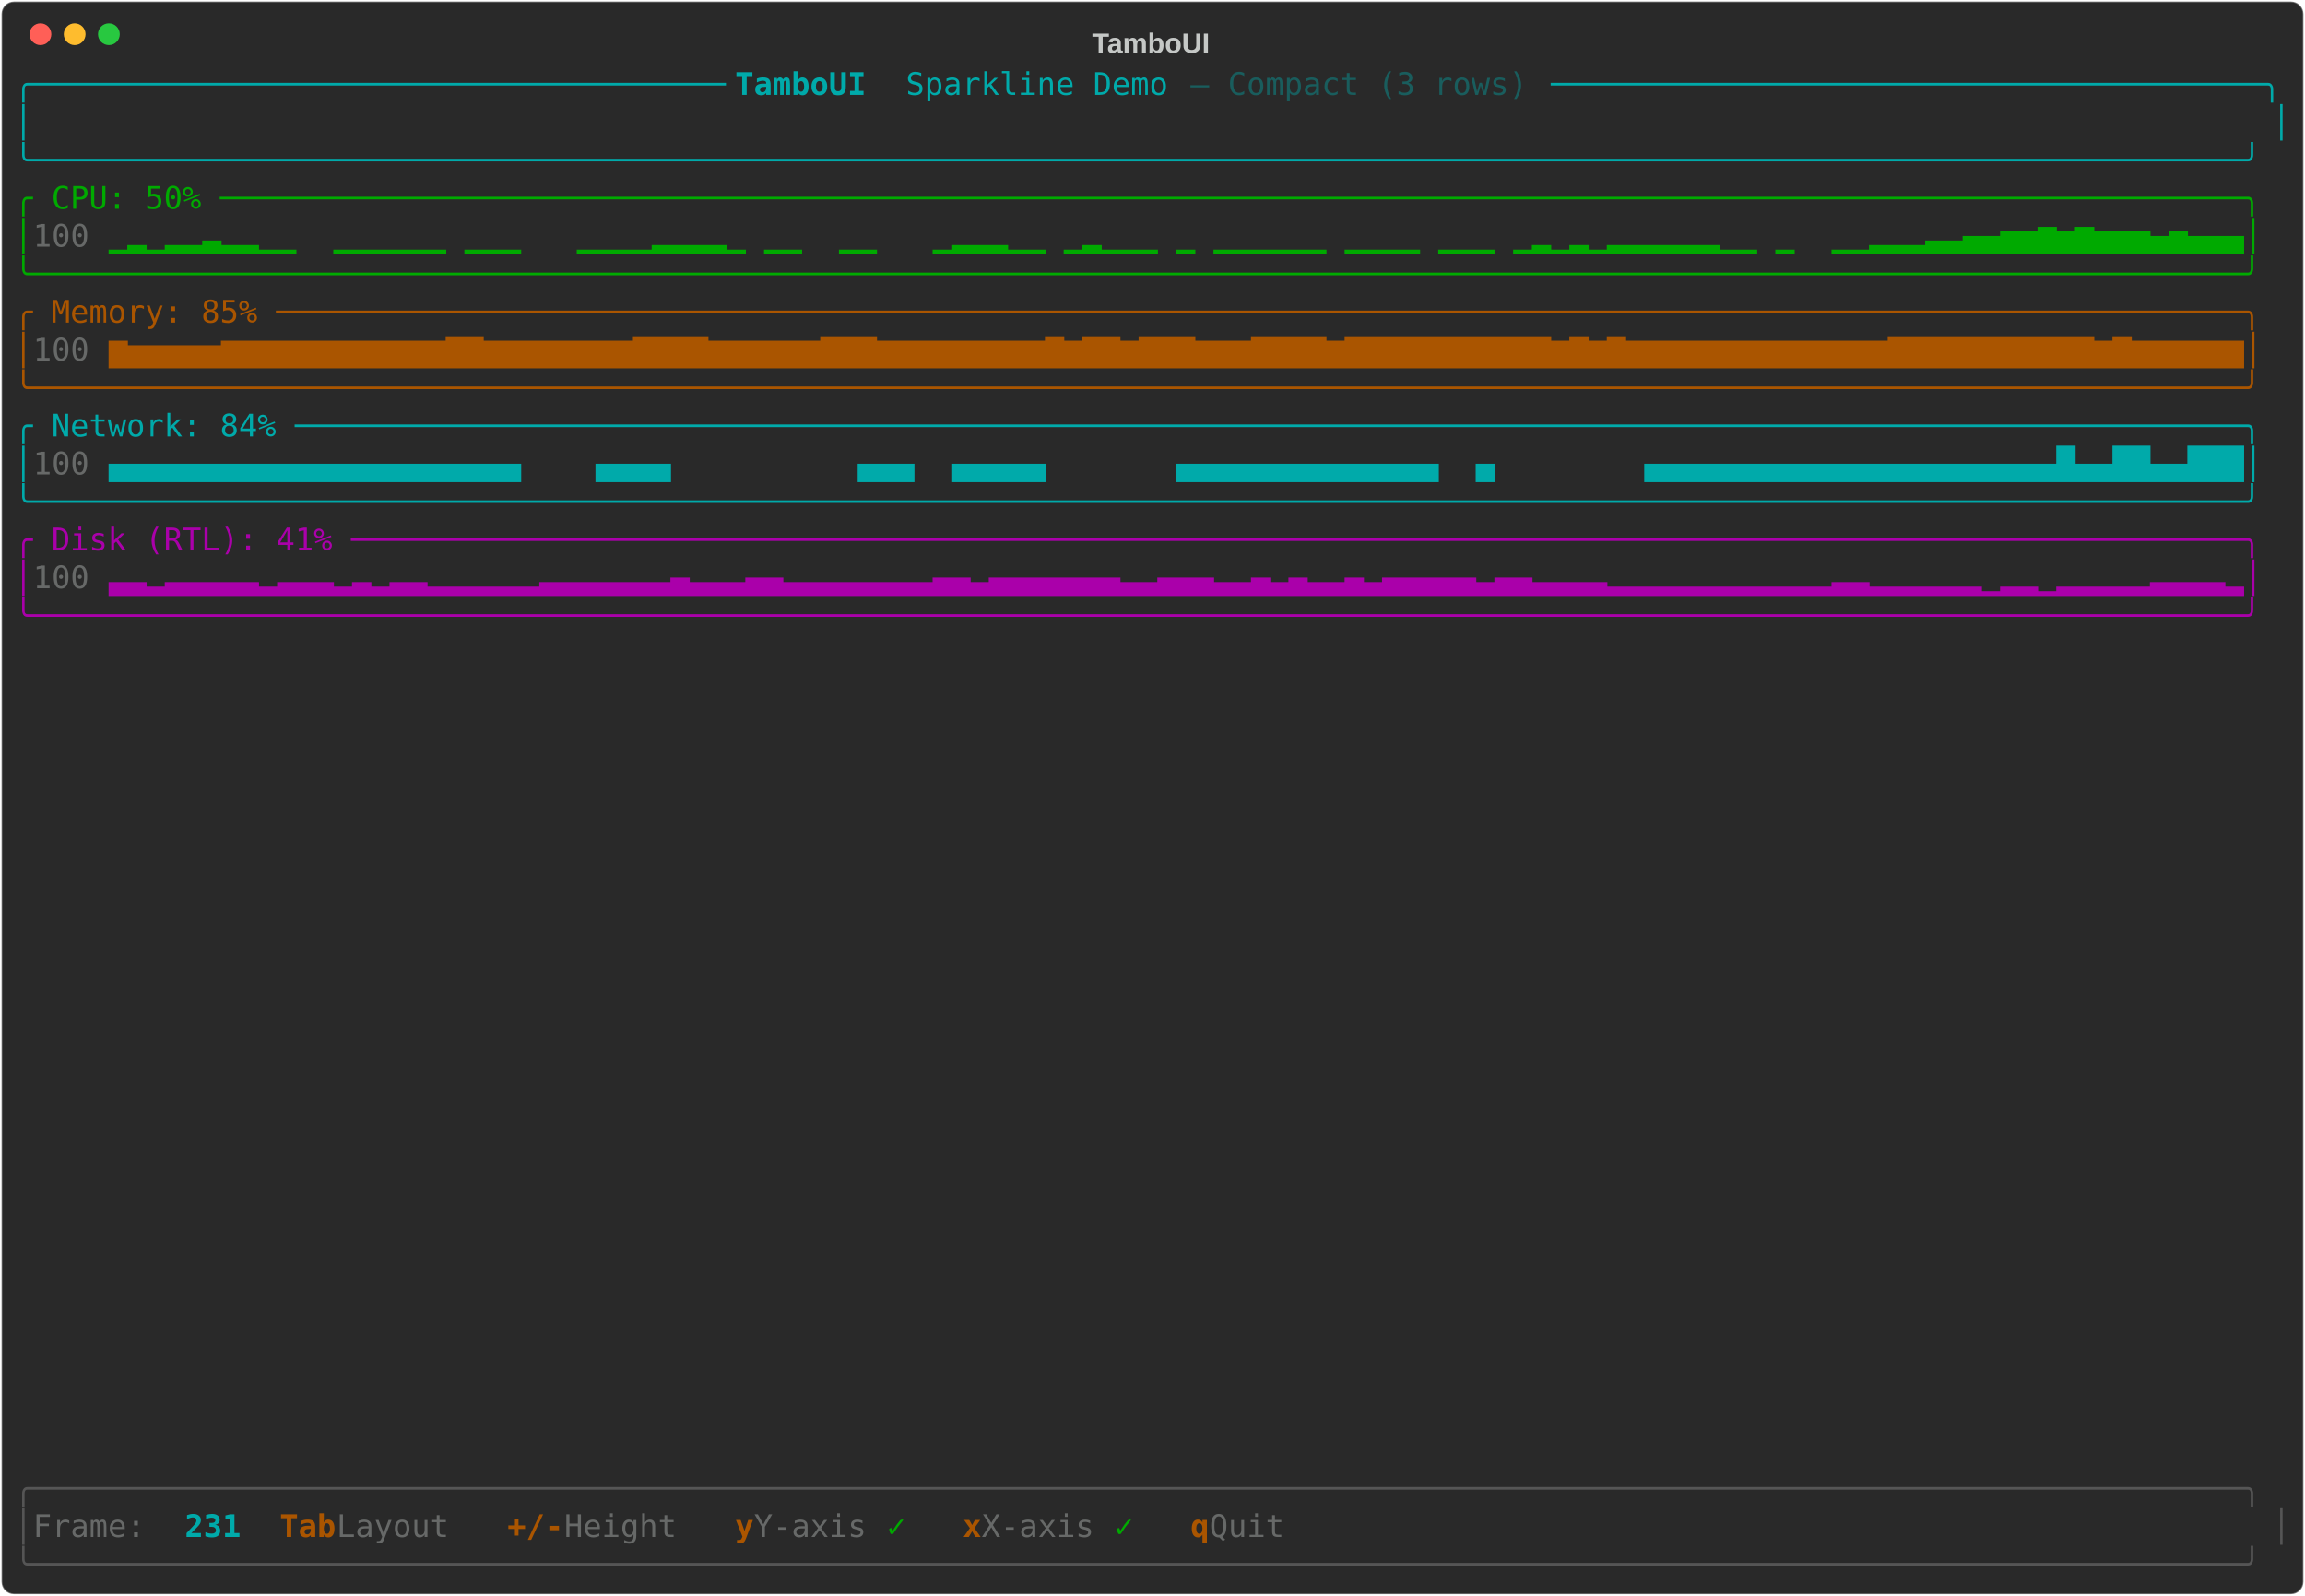
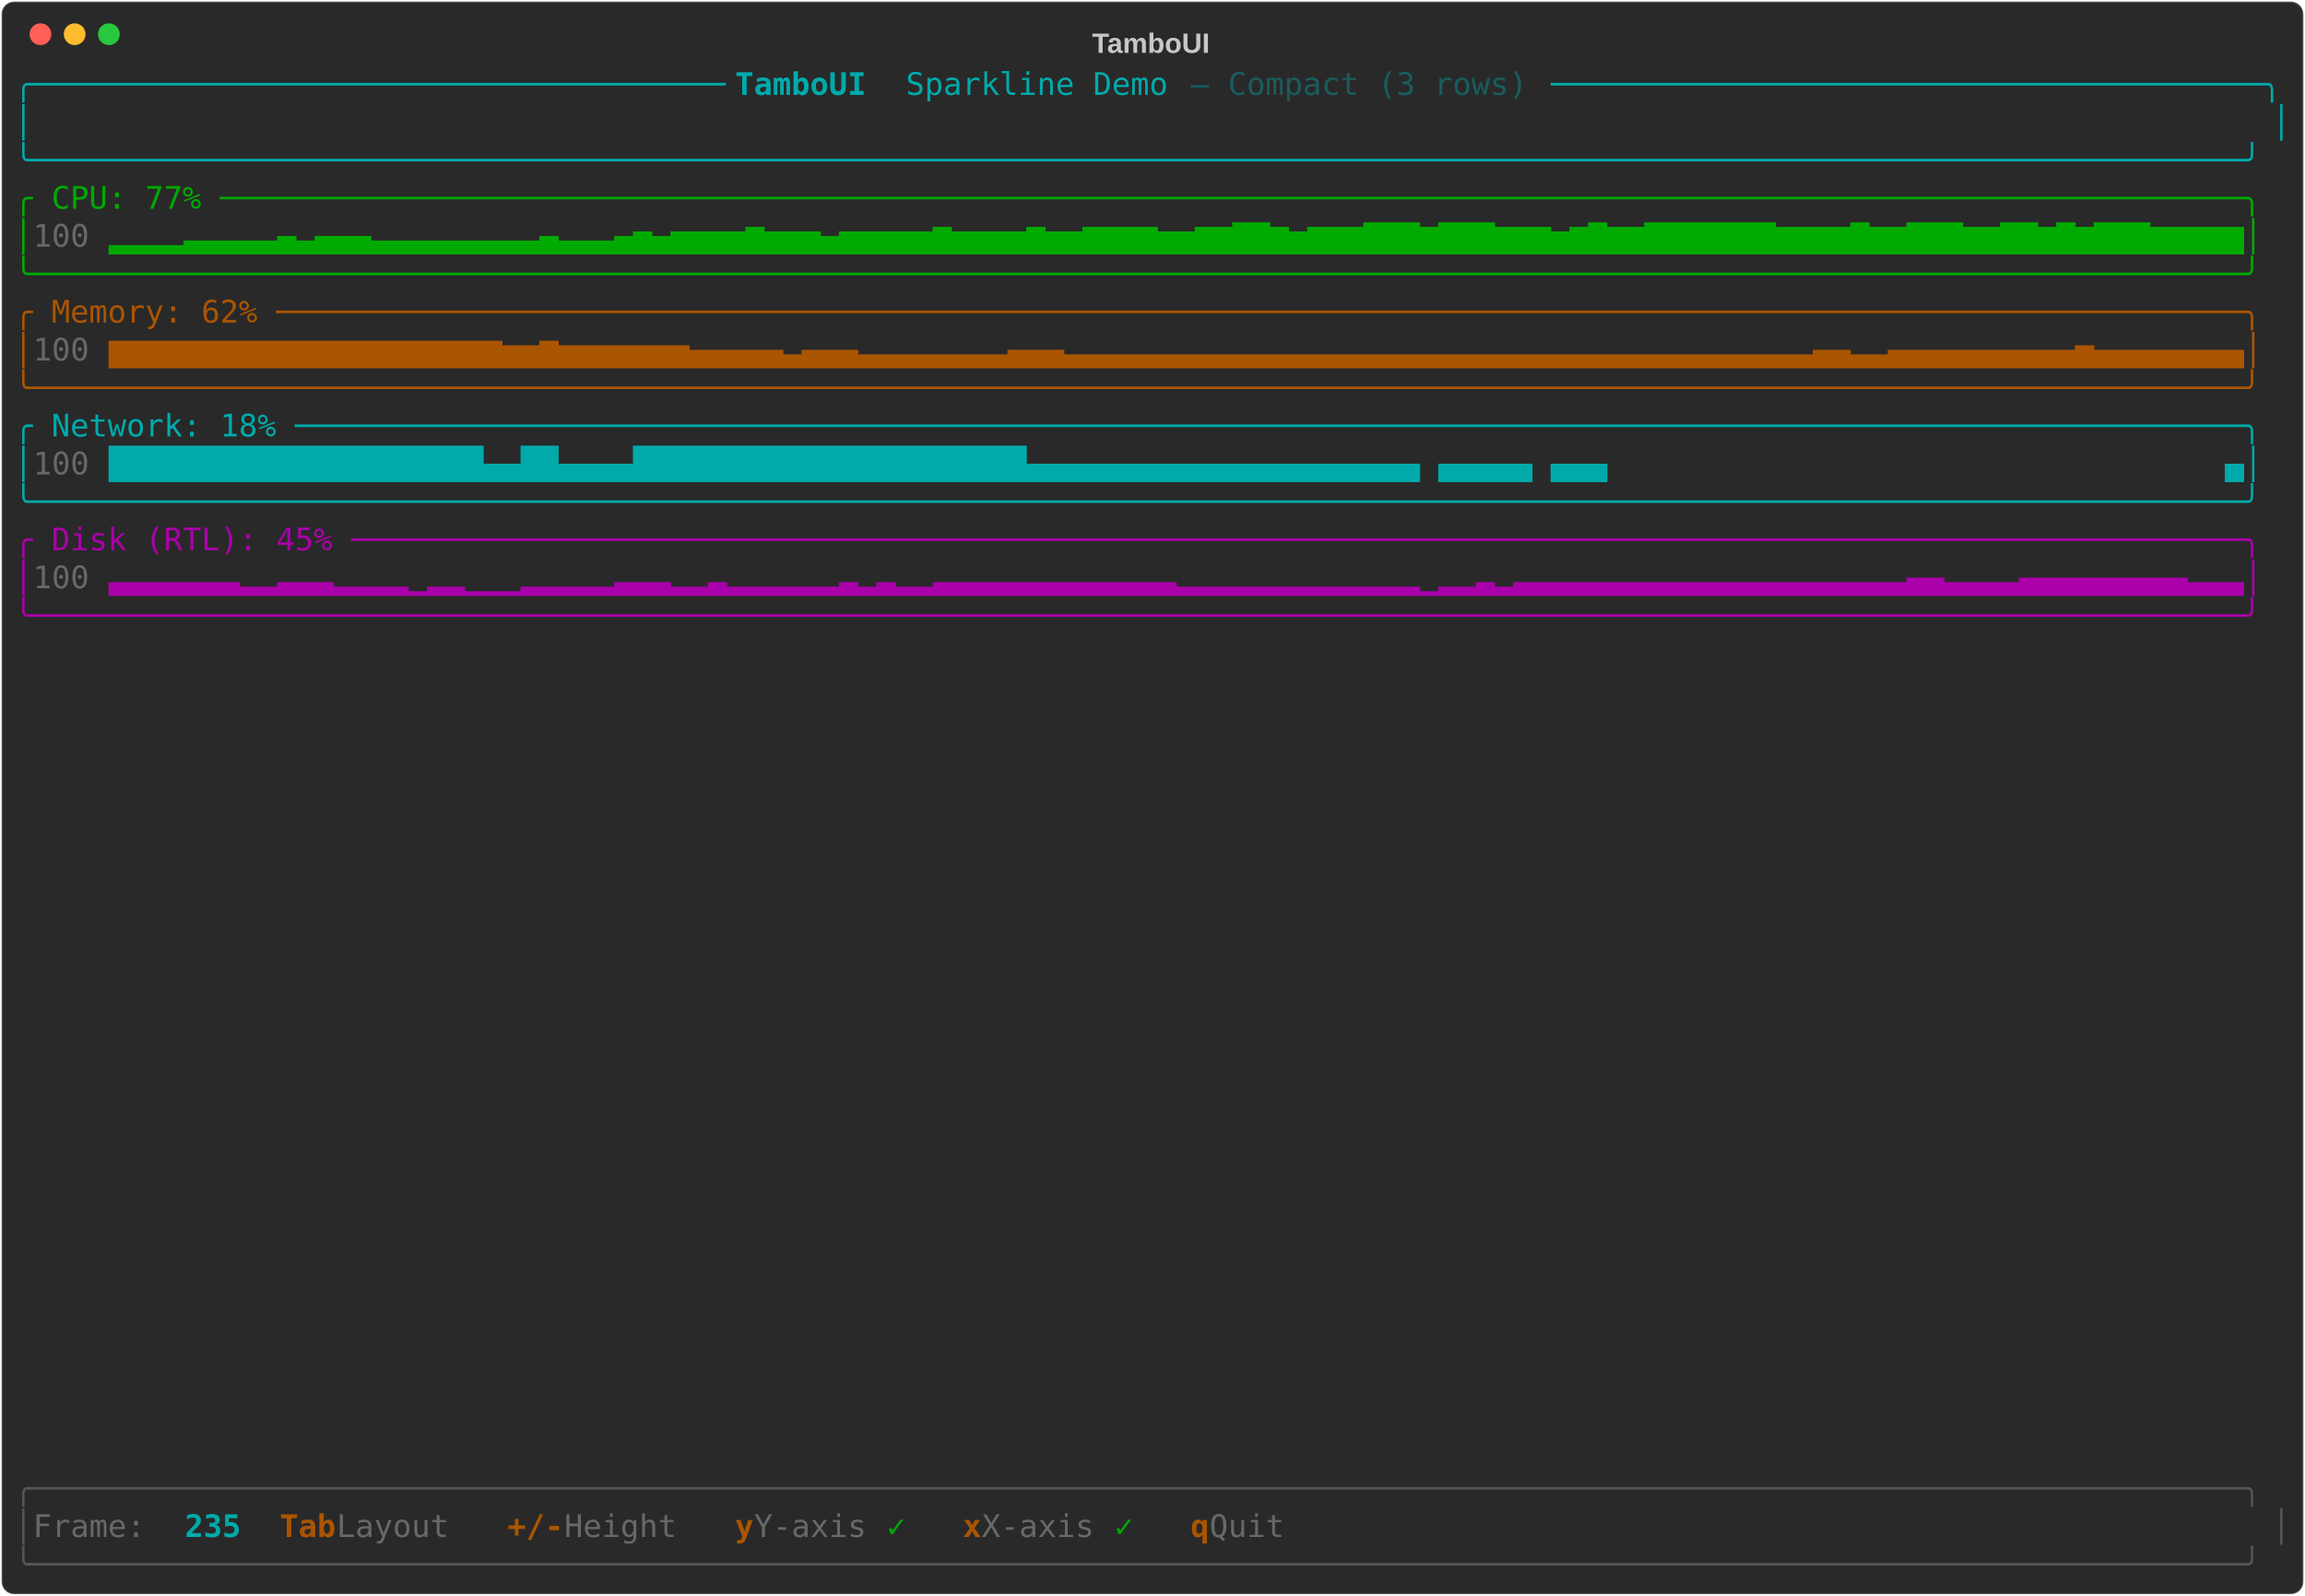
<svg xmlns="http://www.w3.org/2000/svg" class="rich-terminal" viewBox="0 0 1482 1026">
-   <style>    @font-face {        font-family: "Fira Code";        src: local("FiraCode-Regular"),                url("https://cdnjs.cloudflare.com/ajax/libs/firacode/6.2.0/woff2/FiraCode-Regular.woff2") format("woff2"),                url("https://cdnjs.cloudflare.com/ajax/libs/firacode/6.2.0/woff/FiraCode-Regular.woff") format("woff");        font-style: normal;        font-weight: 400;    }    @font-face {        font-family: "Fira Code";        src: local("FiraCode-Bold"),                url("https://cdnjs.cloudflare.com/ajax/libs/firacode/6.2.0/woff2/FiraCode-Bold.woff2") format("woff2"),                url("https://cdnjs.cloudflare.com/ajax/libs/firacode/6.2.0/woff/FiraCode-Bold.woff") format("woff");        font-style: bold;        font-weight: 700;    }    .terminal-2312277428-matrix {        font-family: Fira Code, monospace;        font-size: 20px;        line-height: 24.4px;        font-variant-east-asian: full-width;    }    .terminal-2312277428-title {        font-size: 18px;        font-weight: bold;        font-family: arial;    }    .terminal-2312277428-r1 { fill: #00aaaa }.terminal-2312277428-r2 { fill: #00aaaa;font-weight: bold }.terminal-2312277428-r3 { fill: #195d5d }.terminal-2312277428-r4 { fill: #c5c8c6 }.terminal-2312277428-r5 { fill: #00aa00 }.terminal-2312277428-r6 { fill: #676968 }.terminal-2312277428-r7 { fill: #aa5500 }.terminal-2312277428-r8 { fill: #aa00aa }.terminal-2312277428-r9 { fill: #555555 }.terminal-2312277428-r10 { fill: #aa5500;font-weight: bold }    </style>
+   <style>    @font-face {        font-family: "Fira Code";        src: local("FiraCode-Regular"),                url("https://cdnjs.cloudflare.com/ajax/libs/firacode/6.2.0/woff2/FiraCode-Regular.woff2") format("woff2"),                url("https://cdnjs.cloudflare.com/ajax/libs/firacode/6.2.0/woff/FiraCode-Regular.woff") format("woff");        font-style: normal;        font-weight: 400;    }    @font-face {        font-family: "Fira Code";        src: local("FiraCode-Bold"),                url("https://cdnjs.cloudflare.com/ajax/libs/firacode/6.2.0/woff2/FiraCode-Bold.woff2") format("woff2"),                url("https://cdnjs.cloudflare.com/ajax/libs/firacode/6.2.0/woff/FiraCode-Bold.woff") format("woff");        font-style: bold;        font-weight: 700;    }    .terminal-4014911959-matrix {        font-family: Fira Code, monospace;        font-size: 20px;        line-height: 24.4px;        font-variant-east-asian: full-width;    }    .terminal-4014911959-title {        font-size: 18px;        font-weight: bold;        font-family: arial;    }    .terminal-4014911959-r1 { fill: #00aaaa }.terminal-4014911959-r2 { fill: #00aaaa;font-weight: bold }.terminal-4014911959-r3 { fill: #195d5d }.terminal-4014911959-r4 { fill: #c5c8c6 }.terminal-4014911959-r5 { fill: #00aa00 }.terminal-4014911959-r6 { fill: #676968 }.terminal-4014911959-r7 { fill: #aa5500 }.terminal-4014911959-r8 { fill: #aa00aa }.terminal-4014911959-r9 { fill: #555555 }.terminal-4014911959-r10 { fill: #aa5500;font-weight: bold }    </style>
  <defs>
-     <clipPath id="terminal-2312277428-clip-terminal">
+     <clipPath id="terminal-4014911959-clip-terminal">
      <rect x="0" y="0" width="1463" height="975" />
    </clipPath>
-     <clipPath id="terminal-2312277428-line-0">
+     <clipPath id="terminal-4014911959-line-0">
      <rect x="0" y="1.5" width="1464" height="24.65" />
    </clipPath>
-     <clipPath id="terminal-2312277428-line-1">
+     <clipPath id="terminal-4014911959-line-1">
      <rect x="0" y="25.9" width="1464" height="24.65" />
    </clipPath>
-     <clipPath id="terminal-2312277428-line-2">
+     <clipPath id="terminal-4014911959-line-2">
      <rect x="0" y="50.3" width="1464" height="24.65" />
    </clipPath>
-     <clipPath id="terminal-2312277428-line-3">
+     <clipPath id="terminal-4014911959-line-3">
      <rect x="0" y="74.7" width="1464" height="24.65" />
    </clipPath>
-     <clipPath id="terminal-2312277428-line-4">
+     <clipPath id="terminal-4014911959-line-4">
      <rect x="0" y="99.1" width="1464" height="24.65" />
    </clipPath>
-     <clipPath id="terminal-2312277428-line-5">
+     <clipPath id="terminal-4014911959-line-5">
      <rect x="0" y="123.5" width="1464" height="24.65" />
    </clipPath>
-     <clipPath id="terminal-2312277428-line-6">
+     <clipPath id="terminal-4014911959-line-6">
      <rect x="0" y="147.9" width="1464" height="24.65" />
    </clipPath>
-     <clipPath id="terminal-2312277428-line-7">
+     <clipPath id="terminal-4014911959-line-7">
      <rect x="0" y="172.3" width="1464" height="24.65" />
    </clipPath>
-     <clipPath id="terminal-2312277428-line-8">
+     <clipPath id="terminal-4014911959-line-8">
      <rect x="0" y="196.7" width="1464" height="24.65" />
    </clipPath>
-     <clipPath id="terminal-2312277428-line-9">
+     <clipPath id="terminal-4014911959-line-9">
      <rect x="0" y="221.1" width="1464" height="24.65" />
    </clipPath>
-     <clipPath id="terminal-2312277428-line-10">
+     <clipPath id="terminal-4014911959-line-10">
      <rect x="0" y="245.5" width="1464" height="24.65" />
    </clipPath>
-     <clipPath id="terminal-2312277428-line-11">
+     <clipPath id="terminal-4014911959-line-11">
      <rect x="0" y="269.9" width="1464" height="24.65" />
    </clipPath>
-     <clipPath id="terminal-2312277428-line-12">
+     <clipPath id="terminal-4014911959-line-12">
      <rect x="0" y="294.3" width="1464" height="24.65" />
    </clipPath>
-     <clipPath id="terminal-2312277428-line-13">
+     <clipPath id="terminal-4014911959-line-13">
      <rect x="0" y="318.7" width="1464" height="24.65" />
    </clipPath>
-     <clipPath id="terminal-2312277428-line-14">
+     <clipPath id="terminal-4014911959-line-14">
      <rect x="0" y="343.1" width="1464" height="24.65" />
    </clipPath>
-     <clipPath id="terminal-2312277428-line-15">
+     <clipPath id="terminal-4014911959-line-15">
      <rect x="0" y="367.5" width="1464" height="24.65" />
    </clipPath>
-     <clipPath id="terminal-2312277428-line-16">
+     <clipPath id="terminal-4014911959-line-16">
      <rect x="0" y="391.9" width="1464" height="24.65" />
    </clipPath>
-     <clipPath id="terminal-2312277428-line-17">
+     <clipPath id="terminal-4014911959-line-17">
      <rect x="0" y="416.3" width="1464" height="24.65" />
    </clipPath>
-     <clipPath id="terminal-2312277428-line-18">
+     <clipPath id="terminal-4014911959-line-18">
      <rect x="0" y="440.7" width="1464" height="24.65" />
    </clipPath>
-     <clipPath id="terminal-2312277428-line-19">
+     <clipPath id="terminal-4014911959-line-19">
      <rect x="0" y="465.1" width="1464" height="24.65" />
    </clipPath>
-     <clipPath id="terminal-2312277428-line-20">
+     <clipPath id="terminal-4014911959-line-20">
      <rect x="0" y="489.5" width="1464" height="24.65" />
    </clipPath>
-     <clipPath id="terminal-2312277428-line-21">
+     <clipPath id="terminal-4014911959-line-21">
      <rect x="0" y="513.9" width="1464" height="24.65" />
    </clipPath>
-     <clipPath id="terminal-2312277428-line-22">
+     <clipPath id="terminal-4014911959-line-22">
      <rect x="0" y="538.3" width="1464" height="24.65" />
    </clipPath>
-     <clipPath id="terminal-2312277428-line-23">
+     <clipPath id="terminal-4014911959-line-23">
      <rect x="0" y="562.7" width="1464" height="24.65" />
    </clipPath>
-     <clipPath id="terminal-2312277428-line-24">
+     <clipPath id="terminal-4014911959-line-24">
      <rect x="0" y="587.1" width="1464" height="24.65" />
    </clipPath>
-     <clipPath id="terminal-2312277428-line-25">
+     <clipPath id="terminal-4014911959-line-25">
      <rect x="0" y="611.5" width="1464" height="24.65" />
    </clipPath>
-     <clipPath id="terminal-2312277428-line-26">
+     <clipPath id="terminal-4014911959-line-26">
      <rect x="0" y="635.9" width="1464" height="24.65" />
    </clipPath>
-     <clipPath id="terminal-2312277428-line-27">
+     <clipPath id="terminal-4014911959-line-27">
      <rect x="0" y="660.3" width="1464" height="24.65" />
    </clipPath>
-     <clipPath id="terminal-2312277428-line-28">
+     <clipPath id="terminal-4014911959-line-28">
      <rect x="0" y="684.7" width="1464" height="24.65" />
    </clipPath>
-     <clipPath id="terminal-2312277428-line-29">
+     <clipPath id="terminal-4014911959-line-29">
      <rect x="0" y="709.1" width="1464" height="24.65" />
    </clipPath>
-     <clipPath id="terminal-2312277428-line-30">
+     <clipPath id="terminal-4014911959-line-30">
      <rect x="0" y="733.5" width="1464" height="24.65" />
    </clipPath>
-     <clipPath id="terminal-2312277428-line-31">
+     <clipPath id="terminal-4014911959-line-31">
      <rect x="0" y="757.9" width="1464" height="24.65" />
    </clipPath>
-     <clipPath id="terminal-2312277428-line-32">
+     <clipPath id="terminal-4014911959-line-32">
      <rect x="0" y="782.3" width="1464" height="24.65" />
    </clipPath>
-     <clipPath id="terminal-2312277428-line-33">
+     <clipPath id="terminal-4014911959-line-33">
      <rect x="0" y="806.7" width="1464" height="24.65" />
    </clipPath>
-     <clipPath id="terminal-2312277428-line-34">
+     <clipPath id="terminal-4014911959-line-34">
      <rect x="0" y="831.1" width="1464" height="24.65" />
    </clipPath>
-     <clipPath id="terminal-2312277428-line-35">
+     <clipPath id="terminal-4014911959-line-35">
      <rect x="0" y="855.5" width="1464" height="24.65" />
    </clipPath>
-     <clipPath id="terminal-2312277428-line-36">
+     <clipPath id="terminal-4014911959-line-36">
      <rect x="0" y="879.9" width="1464" height="24.65" />
    </clipPath>
-     <clipPath id="terminal-2312277428-line-37">
+     <clipPath id="terminal-4014911959-line-37">
      <rect x="0" y="904.3" width="1464" height="24.65" />
    </clipPath>
-     <clipPath id="terminal-2312277428-line-38">
+     <clipPath id="terminal-4014911959-line-38">
      <rect x="0" y="928.7" width="1464" height="24.65" />
    </clipPath>
-     <clipPath id="terminal-2312277428-line-39">
+     <clipPath id="terminal-4014911959-line-39">
      <rect x="0" y="953.1" width="1464" height="24.65" />
    </clipPath>
  </defs>
  <rect fill="#292929" stroke="rgba(255,255,255,0.35)" stroke-width="1" x="1" y="1" width="1480" height="1024" rx="8" />
-   <text class="terminal-2312277428-title" fill="#c5c8c6" text-anchor="middle" x="740" y="34">TamboUI</text>
+   <text class="terminal-4014911959-title" fill="#c5c8c6" text-anchor="middle" x="740" y="34">TamboUI</text>
  <g transform="translate(26,22)">
    <circle cx="0" cy="0" r="7" fill="#ff5f57" />
    <circle cx="22" cy="0" r="7" fill="#febc2e" />
    <circle cx="44" cy="0" r="7" fill="#28c840" />
  </g>
-   <g transform="translate(9, 41)" clip-path="url(#terminal-2312277428-clip-terminal)">
-     <g class="terminal-2312277428-matrix">
-       <text class="terminal-2312277428-r1" x="0" y="20" textLength="463.6" clip-path="url(#terminal-2312277428-line-0)">╭─────────────────────────────────────</text>
-       <text class="terminal-2312277428-r2" x="463.6" y="20" textLength="109.8" clip-path="url(#terminal-2312277428-line-0)"> TamboUI </text>
-       <text class="terminal-2312277428-r1" x="573.4" y="20" textLength="183" clip-path="url(#terminal-2312277428-line-0)">Sparkline Demo </text>
-       <text class="terminal-2312277428-r3" x="756.4" y="20" textLength="231.8" clip-path="url(#terminal-2312277428-line-0)">— Compact (3 rows) </text>
-       <text class="terminal-2312277428-r1" x="988.2" y="20" textLength="475.8" clip-path="url(#terminal-2312277428-line-0)">──────────────────────────────────────╮</text>
-       <text class="terminal-2312277428-r1" x="0" y="44.4" textLength="12.2" clip-path="url(#terminal-2312277428-line-1)">│</text>
-       <text class="terminal-2312277428-r1" x="1451.8" y="44.4" textLength="12.2" clip-path="url(#terminal-2312277428-line-1)">│</text>
-       <text class="terminal-2312277428-r1" x="0" y="68.8" textLength="1464" clip-path="url(#terminal-2312277428-line-2)">╰──────────────────────────────────────────────────────────────────────────────────────────────────────────────────────╯</text>
-       <text class="terminal-2312277428-r5" x="0" y="93.2" textLength="1464" clip-path="url(#terminal-2312277428-line-3)">╭ CPU: 50% ────────────────────────────────────────────────────────────────────────────────────────────────────────────╮</text>
-       <text class="terminal-2312277428-r5" x="0" y="117.6" textLength="12.2" clip-path="url(#terminal-2312277428-line-4)">│</text>
-       <text class="terminal-2312277428-r6" x="12.2" y="117.6" textLength="48.8" clip-path="url(#terminal-2312277428-line-4)"> 100</text>
-       <text class="terminal-2312277428-r5" x="61" y="117.6" textLength="1403" clip-path="url(#terminal-2312277428-line-4)">▁▂▁▂▂▃▂▂▁▁  ▁▁▁▁▁▁ ▁▁▁   ▁▁▁▁▂▂▂▂▁ ▁▁  ▁▁   ▁▂▂▂▁▁ ▁▂▁▁▁ ▁ ▁▁▁▁▁▁ ▁▁▁▁ ▁▁▁ ▁▂▁▂▁▂▂▂▂▂▂▁▁ ▁  ▁▁▂▂▂▃▃▄▄▅▅▆▅▆▅▅▅▄▅▄▄▄│</text>
-       <text class="terminal-2312277428-r5" x="0" y="142" textLength="1464" clip-path="url(#terminal-2312277428-line-5)">╰──────────────────────────────────────────────────────────────────────────────────────────────────────────────────────╯</text>
-       <text class="terminal-2312277428-r7" x="0" y="166.4" textLength="1464" clip-path="url(#terminal-2312277428-line-6)">╭ Memory: 85% ─────────────────────────────────────────────────────────────────────────────────────────────────────────╮</text>
-       <text class="terminal-2312277428-r7" x="0" y="190.8" textLength="12.2" clip-path="url(#terminal-2312277428-line-7)">│</text>
-       <text class="terminal-2312277428-r6" x="12.2" y="190.8" textLength="48.8" clip-path="url(#terminal-2312277428-line-7)"> 100</text>
-       <text class="terminal-2312277428-r7" x="61" y="190.8" textLength="1403" clip-path="url(#terminal-2312277428-line-7)">▆▅▅▅▅▅▆▆▆▆▆▆▆▆▆▆▆▆▇▇▆▆▆▆▆▆▆▆▇▇▇▇▆▆▆▆▆▆▇▇▇▆▆▆▆▆▆▆▆▆▇▆▇▇▆▇▇▇▆▆▆▇▇▇▇▆▇▇▇▇▇▇▇▇▇▇▇▆▇▆▇▆▆▆▆▆▆▆▆▆▆▆▆▆▆▇▇▇▇▇▇▇▇▇▇▇▆▇▆▆▆▆▆▆│</text>
-       <text class="terminal-2312277428-r7" x="0" y="215.2" textLength="1464" clip-path="url(#terminal-2312277428-line-8)">╰──────────────────────────────────────────────────────────────────────────────────────────────────────────────────────╯</text>
-       <text class="terminal-2312277428-r1" x="0" y="239.6" textLength="1464" clip-path="url(#terminal-2312277428-line-9)">╭ Network: 84% ────────────────────────────────────────────────────────────────────────────────────────────────────────╮</text>
-       <text class="terminal-2312277428-r1" x="0" y="264" textLength="12.2" clip-path="url(#terminal-2312277428-line-10)">│</text>
-       <text class="terminal-2312277428-r6" x="12.2" y="264" textLength="48.8" clip-path="url(#terminal-2312277428-line-10)"> 100</text>
-       <text class="terminal-2312277428-r1" x="61" y="264" textLength="1403" clip-path="url(#terminal-2312277428-line-10)">▄▄▄▄▄▄▄▄▄▄▄▄▄▄▄▄▄▄▄▄▄▄    ▄▄▄▄          ▄▄▄  ▄▄▄▄▄       ▄▄▄▄▄▄▄▄▄▄▄▄▄▄  ▄        ▄▄▄▄▄▄▄▄▄▄▄▄▄▄▄▄▄▄▄▄▄▄█▄▄██▄▄███│</text>
-       <text class="terminal-2312277428-r1" x="0" y="288.4" textLength="1464" clip-path="url(#terminal-2312277428-line-11)">╰──────────────────────────────────────────────────────────────────────────────────────────────────────────────────────╯</text>
-       <text class="terminal-2312277428-r8" x="0" y="312.8" textLength="1464" clip-path="url(#terminal-2312277428-line-12)">╭ Disk (RTL): 41% ─────────────────────────────────────────────────────────────────────────────────────────────────────╮</text>
-       <text class="terminal-2312277428-r8" x="0" y="337.2" textLength="12.2" clip-path="url(#terminal-2312277428-line-13)">│</text>
-       <text class="terminal-2312277428-r6" x="12.2" y="337.2" textLength="48.8" clip-path="url(#terminal-2312277428-line-13)"> 100</text>
-       <text class="terminal-2312277428-r8" x="61" y="337.2" textLength="1403" clip-path="url(#terminal-2312277428-line-13)">▃▃▂▃▃▃▃▃▂▃▃▃▂▃▂▃▃▂▂▂▂▂▂▃▃▃▃▃▃▃▄▃▃▃▄▄▃▃▃▃▃▃▃▃▄▄▃▄▄▄▄▄▄▄▃▃▄▄▄▃▃▄▃▄▃▃▄▃▄▄▄▄▄▃▄▄▃▃▃▃▂▂▂▂▂▂▂▂▂▂▂▂▃▃▂▂▂▂▂▂▁▂▂▁▂▂▂▂▂▃▃▃▃▂│</text>
-       <text class="terminal-2312277428-r8" x="0" y="361.6" textLength="1464" clip-path="url(#terminal-2312277428-line-14)">╰──────────────────────────────────────────────────────────────────────────────────────────────────────────────────────╯</text>
-       <text class="terminal-2312277428-r9" x="0" y="922.8" textLength="1464" clip-path="url(#terminal-2312277428-line-37)">╭──────────────────────────────────────────────────────────────────────────────────────────────────────────────────────╮</text>
-       <text class="terminal-2312277428-r9" x="0" y="947.2" textLength="12.2" clip-path="url(#terminal-2312277428-line-38)">│</text>
-       <text class="terminal-2312277428-r6" x="12.2" y="947.2" textLength="97.6" clip-path="url(#terminal-2312277428-line-38)"> Frame: </text>
-       <text class="terminal-2312277428-r2" x="109.8" y="947.2" textLength="36.6" clip-path="url(#terminal-2312277428-line-38)">231</text>
-       <text class="terminal-2312277428-r10" x="170.8" y="947.2" textLength="36.6" clip-path="url(#terminal-2312277428-line-38)">Tab</text>
-       <text class="terminal-2312277428-r6" x="207.4" y="947.2" textLength="85.4" clip-path="url(#terminal-2312277428-line-38)"> Layout</text>
-       <text class="terminal-2312277428-r10" x="317.2" y="947.2" textLength="36.6" clip-path="url(#terminal-2312277428-line-38)">+/-</text>
-       <text class="terminal-2312277428-r6" x="353.8" y="947.2" textLength="85.4" clip-path="url(#terminal-2312277428-line-38)"> Height</text>
-       <text class="terminal-2312277428-r10" x="463.6" y="947.2" textLength="12.2" clip-path="url(#terminal-2312277428-line-38)">y</text>
-       <text class="terminal-2312277428-r6" x="475.8" y="947.2" textLength="85.4" clip-path="url(#terminal-2312277428-line-38)"> Y-axis</text>
-       <text class="terminal-2312277428-r5" x="561.2" y="947.2" textLength="24.4" clip-path="url(#terminal-2312277428-line-38)"> ✓</text>
-       <text class="terminal-2312277428-r10" x="610" y="947.2" textLength="12.2" clip-path="url(#terminal-2312277428-line-38)">x</text>
-       <text class="terminal-2312277428-r6" x="622.2" y="947.2" textLength="85.4" clip-path="url(#terminal-2312277428-line-38)"> X-axis</text>
-       <text class="terminal-2312277428-r5" x="707.6" y="947.2" textLength="24.4" clip-path="url(#terminal-2312277428-line-38)"> ✓</text>
-       <text class="terminal-2312277428-r10" x="756.4" y="947.2" textLength="12.2" clip-path="url(#terminal-2312277428-line-38)">q</text>
-       <text class="terminal-2312277428-r6" x="768.6" y="947.2" textLength="61" clip-path="url(#terminal-2312277428-line-38)"> Quit</text>
-       <text class="terminal-2312277428-r9" x="1451.8" y="947.2" textLength="12.2" clip-path="url(#terminal-2312277428-line-38)">│</text>
-       <text class="terminal-2312277428-r9" x="0" y="971.6" textLength="1464" clip-path="url(#terminal-2312277428-line-39)">╰──────────────────────────────────────────────────────────────────────────────────────────────────────────────────────╯</text>
+   <g transform="translate(9, 41)" clip-path="url(#terminal-4014911959-clip-terminal)">
+     <g class="terminal-4014911959-matrix">
+       <text class="terminal-4014911959-r1" x="0" y="20" textLength="463.6" clip-path="url(#terminal-4014911959-line-0)">╭─────────────────────────────────────</text>
+       <text class="terminal-4014911959-r2" x="463.6" y="20" textLength="109.8" clip-path="url(#terminal-4014911959-line-0)"> TamboUI </text>
+       <text class="terminal-4014911959-r1" x="573.4" y="20" textLength="183" clip-path="url(#terminal-4014911959-line-0)">Sparkline Demo </text>
+       <text class="terminal-4014911959-r3" x="756.4" y="20" textLength="231.8" clip-path="url(#terminal-4014911959-line-0)">— Compact (3 rows) </text>
+       <text class="terminal-4014911959-r1" x="988.2" y="20" textLength="475.8" clip-path="url(#terminal-4014911959-line-0)">──────────────────────────────────────╮</text>
+       <text class="terminal-4014911959-r1" x="0" y="44.4" textLength="12.2" clip-path="url(#terminal-4014911959-line-1)">│</text>
+       <text class="terminal-4014911959-r1" x="1451.8" y="44.4" textLength="12.2" clip-path="url(#terminal-4014911959-line-1)">│</text>
+       <text class="terminal-4014911959-r1" x="0" y="68.8" textLength="1464" clip-path="url(#terminal-4014911959-line-2)">╰──────────────────────────────────────────────────────────────────────────────────────────────────────────────────────╯</text>
+       <text class="terminal-4014911959-r5" x="0" y="93.2" textLength="1464" clip-path="url(#terminal-4014911959-line-3)">╭ CPU: 77% ────────────────────────────────────────────────────────────────────────────────────────────────────────────╮</text>
+       <text class="terminal-4014911959-r5" x="0" y="117.6" textLength="12.2" clip-path="url(#terminal-4014911959-line-4)">│</text>
+       <text class="terminal-4014911959-r6" x="12.2" y="117.6" textLength="48.8" clip-path="url(#terminal-4014911959-line-4)"> 100</text>
+       <text class="terminal-4014911959-r5" x="61" y="117.6" textLength="1403" clip-path="url(#terminal-4014911959-line-4)">▂▂▂▂▃▃▃▃▃▄▃▄▄▄▃▃▃▃▃▃▃▃▃▄▃▃▃▄▅▄▅▅▅▅▆▅▅▅▄▅▅▅▅▅▆▅▅▅▅▆▅▅▆▆▆▆▅▅▆▆▇▇▆▅▆▆▆▇▇▇▆▇▇▇▆▆▆▅▆▇▆▆▇▇▇▇▇▇▇▆▆▆▆▇▆▆▇▇▇▆▆▇▇▆▇▆▇▇▇▆▆▆▆▆│</text>
+       <text class="terminal-4014911959-r5" x="0" y="142" textLength="1464" clip-path="url(#terminal-4014911959-line-5)">╰──────────────────────────────────────────────────────────────────────────────────────────────────────────────────────╯</text>
+       <text class="terminal-4014911959-r7" x="0" y="166.4" textLength="1464" clip-path="url(#terminal-4014911959-line-6)">╭ Memory: 62% ─────────────────────────────────────────────────────────────────────────────────────────────────────────╮</text>
+       <text class="terminal-4014911959-r7" x="0" y="190.8" textLength="12.2" clip-path="url(#terminal-4014911959-line-7)">│</text>
+       <text class="terminal-4014911959-r6" x="12.2" y="190.8" textLength="48.8" clip-path="url(#terminal-4014911959-line-7)"> 100</text>
+       <text class="terminal-4014911959-r7" x="61" y="190.8" textLength="1403" clip-path="url(#terminal-4014911959-line-7)">▆▆▆▆▆▆▆▆▆▆▆▆▆▆▆▆▆▆▆▆▆▅▅▆▅▅▅▅▅▅▅▄▄▄▄▄▃▄▄▄▃▃▃▃▃▃▃▃▄▄▄▃▃▃▃▃▃▃▃▃▃▃▃▃▃▃▃▃▃▃▃▃▃▃▃▃▃▃▃▃▃▃▃▃▃▃▃▃▃▃▃▄▄▃▃▄▄▄▄▄▄▄▄▄▄▅▄▄▄▄▄▄▄▄│</text>
+       <text class="terminal-4014911959-r7" x="0" y="215.2" textLength="1464" clip-path="url(#terminal-4014911959-line-8)">╰──────────────────────────────────────────────────────────────────────────────────────────────────────────────────────╯</text>
+       <text class="terminal-4014911959-r1" x="0" y="239.6" textLength="1464" clip-path="url(#terminal-4014911959-line-9)">╭ Network: 18% ────────────────────────────────────────────────────────────────────────────────────────────────────────╮</text>
+       <text class="terminal-4014911959-r1" x="0" y="264" textLength="12.2" clip-path="url(#terminal-4014911959-line-10)">│</text>
+       <text class="terminal-4014911959-r6" x="12.2" y="264" textLength="48.8" clip-path="url(#terminal-4014911959-line-10)"> 100</text>
+       <text class="terminal-4014911959-r1" x="61" y="264" textLength="1403" clip-path="url(#terminal-4014911959-line-10)">████████████████████▄▄██▄▄▄▄█████████████████████▄▄▄▄▄▄▄▄▄▄▄▄▄▄▄▄▄▄▄▄▄ ▄▄▄▄▄ ▄▄▄                                 ▄│</text>
+       <text class="terminal-4014911959-r1" x="0" y="288.4" textLength="1464" clip-path="url(#terminal-4014911959-line-11)">╰──────────────────────────────────────────────────────────────────────────────────────────────────────────────────────╯</text>
+       <text class="terminal-4014911959-r8" x="0" y="312.8" textLength="1464" clip-path="url(#terminal-4014911959-line-12)">╭ Disk (RTL): 45% ─────────────────────────────────────────────────────────────────────────────────────────────────────╮</text>
+       <text class="terminal-4014911959-r8" x="0" y="337.2" textLength="12.2" clip-path="url(#terminal-4014911959-line-13)">│</text>
+       <text class="terminal-4014911959-r6" x="12.2" y="337.2" textLength="48.8" clip-path="url(#terminal-4014911959-line-13)"> 100</text>
+       <text class="terminal-4014911959-r8" x="61" y="337.2" textLength="1403" clip-path="url(#terminal-4014911959-line-13)">▃▃▃▃▃▃▃▂▂▃▃▃▂▂▂▂▁▂▂▁▁▁▂▂▂▂▂▃▃▃▂▂▃▂▂▂▂▂▂▃▂▃▂▂▃▃▃▃▃▃▃▃▃▃▃▃▃▂▂▂▂▂▂▂▂▂▂▂▂▂▁▂▂▃▂▃▃▃▃▃▃▃▃▃▃▃▃▃▃▃▃▃▃▃▃▃▄▄▃▃▃▃▄▄▄▄▄▄▄▄▄▃▃▃│</text>
+       <text class="terminal-4014911959-r8" x="0" y="361.6" textLength="1464" clip-path="url(#terminal-4014911959-line-14)">╰──────────────────────────────────────────────────────────────────────────────────────────────────────────────────────╯</text>
+       <text class="terminal-4014911959-r9" x="0" y="922.8" textLength="1464" clip-path="url(#terminal-4014911959-line-37)">╭──────────────────────────────────────────────────────────────────────────────────────────────────────────────────────╮</text>
+       <text class="terminal-4014911959-r9" x="0" y="947.2" textLength="12.2" clip-path="url(#terminal-4014911959-line-38)">│</text>
+       <text class="terminal-4014911959-r6" x="12.2" y="947.2" textLength="97.6" clip-path="url(#terminal-4014911959-line-38)"> Frame: </text>
+       <text class="terminal-4014911959-r2" x="109.8" y="947.2" textLength="36.6" clip-path="url(#terminal-4014911959-line-38)">235</text>
+       <text class="terminal-4014911959-r10" x="170.8" y="947.2" textLength="36.6" clip-path="url(#terminal-4014911959-line-38)">Tab</text>
+       <text class="terminal-4014911959-r6" x="207.4" y="947.2" textLength="85.4" clip-path="url(#terminal-4014911959-line-38)"> Layout</text>
+       <text class="terminal-4014911959-r10" x="317.2" y="947.2" textLength="36.6" clip-path="url(#terminal-4014911959-line-38)">+/-</text>
+       <text class="terminal-4014911959-r6" x="353.8" y="947.2" textLength="85.4" clip-path="url(#terminal-4014911959-line-38)"> Height</text>
+       <text class="terminal-4014911959-r10" x="463.6" y="947.2" textLength="12.2" clip-path="url(#terminal-4014911959-line-38)">y</text>
+       <text class="terminal-4014911959-r6" x="475.8" y="947.2" textLength="85.4" clip-path="url(#terminal-4014911959-line-38)"> Y-axis</text>
+       <text class="terminal-4014911959-r5" x="561.2" y="947.2" textLength="24.4" clip-path="url(#terminal-4014911959-line-38)"> ✓</text>
+       <text class="terminal-4014911959-r10" x="610" y="947.2" textLength="12.2" clip-path="url(#terminal-4014911959-line-38)">x</text>
+       <text class="terminal-4014911959-r6" x="622.2" y="947.2" textLength="85.4" clip-path="url(#terminal-4014911959-line-38)"> X-axis</text>
+       <text class="terminal-4014911959-r5" x="707.6" y="947.2" textLength="24.4" clip-path="url(#terminal-4014911959-line-38)"> ✓</text>
+       <text class="terminal-4014911959-r10" x="756.4" y="947.2" textLength="12.2" clip-path="url(#terminal-4014911959-line-38)">q</text>
+       <text class="terminal-4014911959-r6" x="768.6" y="947.2" textLength="61" clip-path="url(#terminal-4014911959-line-38)"> Quit</text>
+       <text class="terminal-4014911959-r9" x="1451.8" y="947.2" textLength="12.2" clip-path="url(#terminal-4014911959-line-38)">│</text>
+       <text class="terminal-4014911959-r9" x="0" y="971.6" textLength="1464" clip-path="url(#terminal-4014911959-line-39)">╰──────────────────────────────────────────────────────────────────────────────────────────────────────────────────────╯</text>
    </g>
  </g>
</svg>
